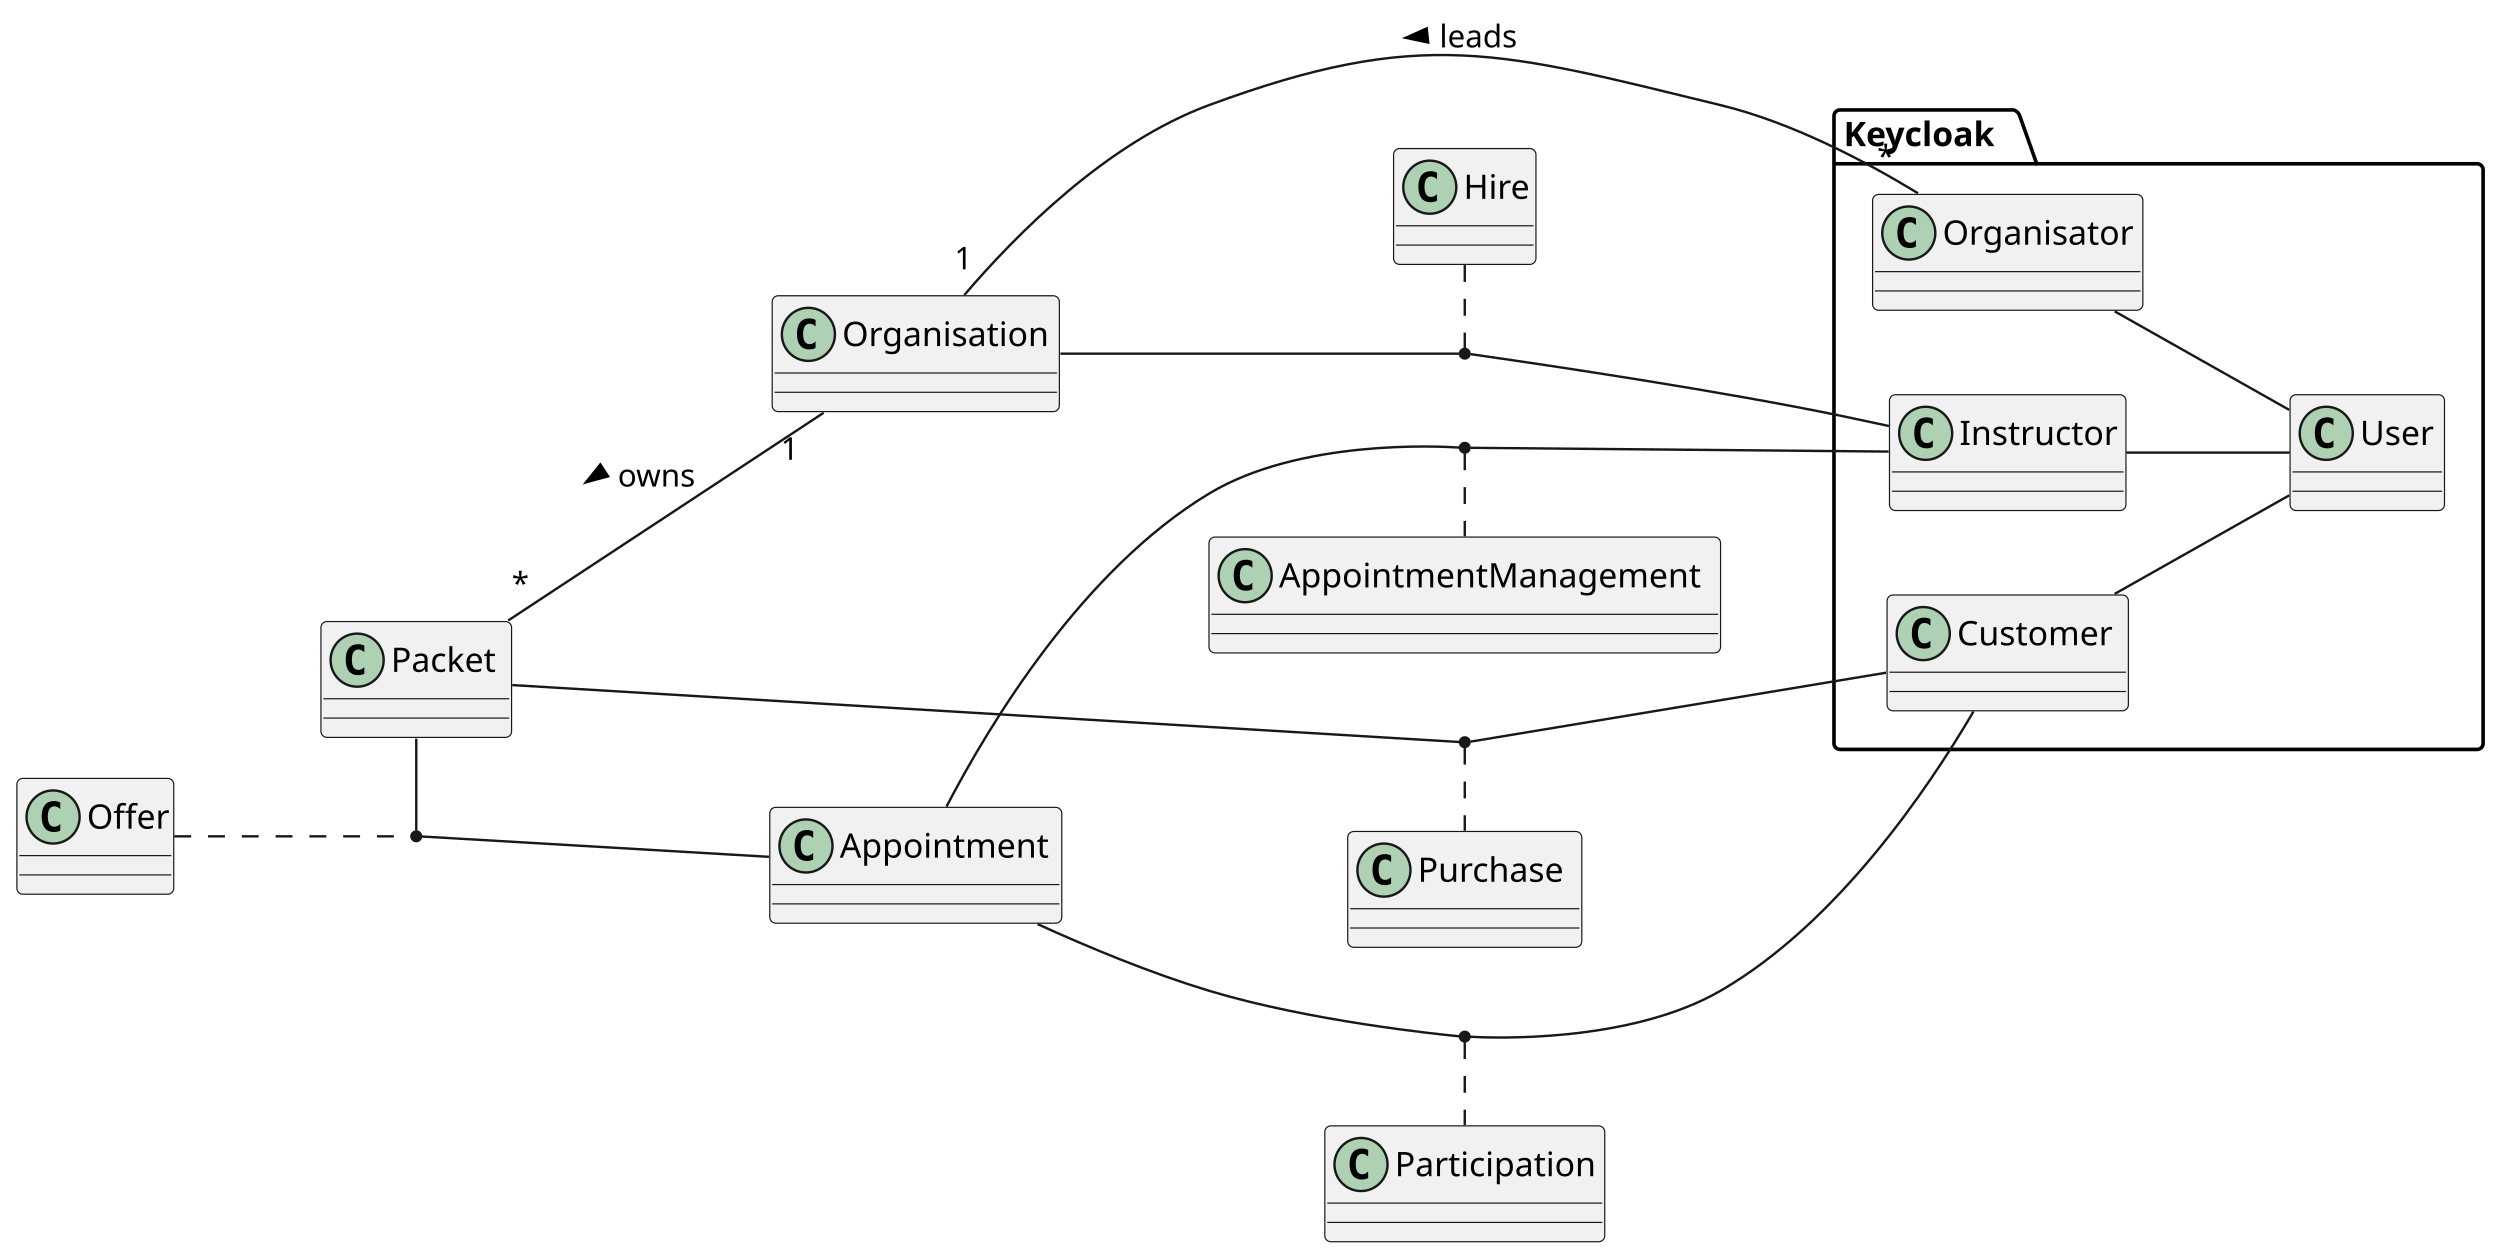
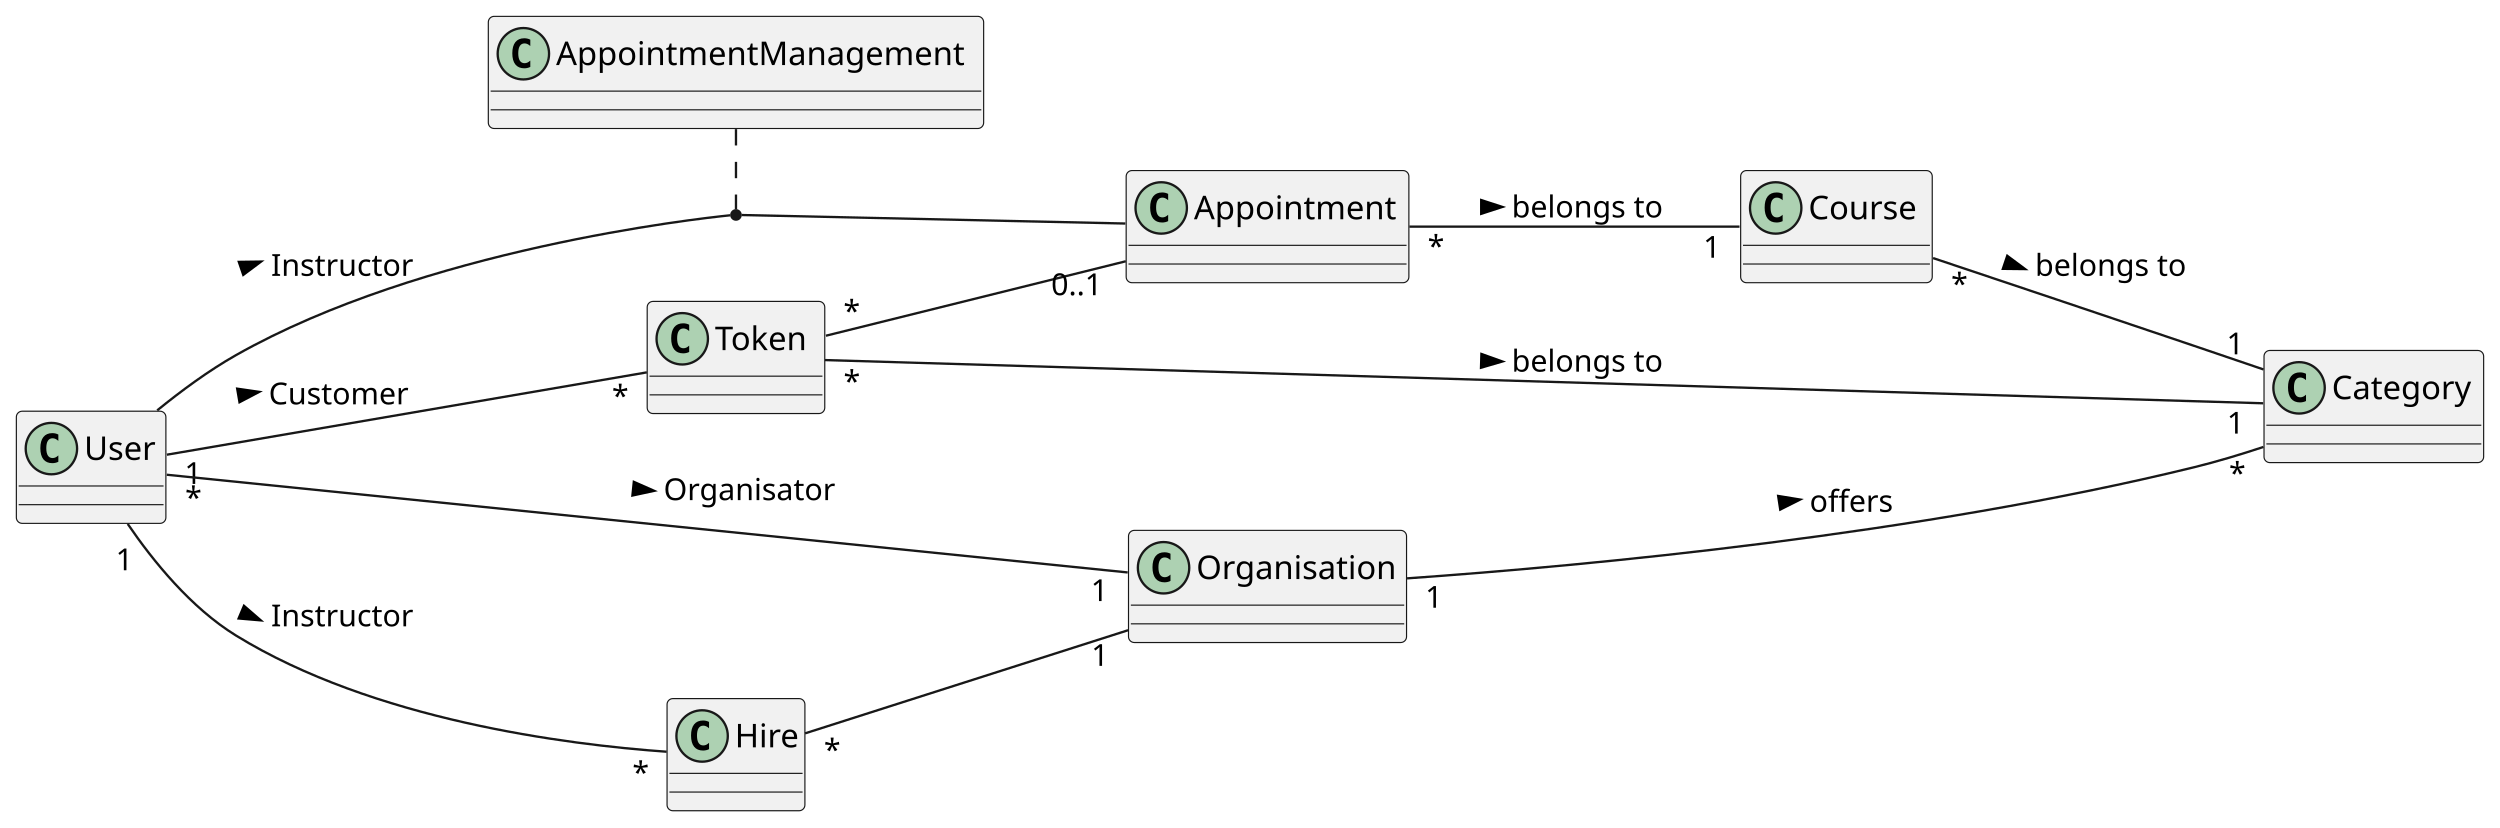
- <svg xmlns="http://www.w3.org/2000/svg" contentStyleType="text/css" height="521px" preserveAspectRatio="none" style="width:1036px;height:521px;background:#FFFFFF;" version="1.1" viewBox="0 0 1036 521" width="1036px" zoomAndPan="magnify">
+ <svg xmlns="http://www.w3.org/2000/svg" contentStyleType="text/css" height="354px" preserveAspectRatio="none" style="width:1070px;height:354px;background:#FFFFFF;" version="1.1" viewBox="0 0 1070 354" width="1070px" zoomAndPan="magnify">
  <defs />
  <g>
-     <g id="cluster_Keycloak">
-       <path d="M762.5,45.566 L834.5,45.566 A3.75,3.75 0 0 1 837,48.066 L844,67.863 L1026.5,67.863 A2.5,2.5 0 0 1 1029,70.363 L1029,308.066 A2.5,2.5 0 0 1 1026.5,310.566 L762.5,310.566 A2.5,2.5 0 0 1 760,308.066 L760,48.066 A2.5,2.5 0 0 1 762.5,45.566 " fill="none" style="stroke:#000000;stroke-width:1.5;" />
-       <line style="stroke:#000000;stroke-width:1.5;" x1="760" x2="844" y1="67.863" y2="67.863" />
-       <text fill="#000000" font-family="sans-serif" font-size="14" font-weight="bold" lengthAdjust="spacing" textLength="71" x="764" y="60.561">Keycloak</text>
+     <g id="elem_Category">
+       <rect codeLine="3" fill="#F1F1F1" height="48" id="Category" rx="2.5" ry="2.5" style="stroke:#181818;stroke-width:0.5;" width="94" x="969" y="150" />
+       <ellipse cx="984" cy="166" fill="#ADD1B2" rx="11" ry="11" style="stroke:#181818;stroke-width:1.0;" />
+       <path d="M986.969,171.641 Q986.391,171.938 985.75,172.078 Q985.109,172.234 984.406,172.234 Q981.906,172.234 980.578,170.594 Q979.266,168.938 979.266,165.812 Q979.266,162.688 980.578,161.031 Q981.906,159.375 984.406,159.375 Q985.109,159.375 985.75,159.531 Q986.406,159.688 986.969,159.984 L986.969,162.703 Q986.344,162.125 985.75,161.859 Q985.156,161.578 984.531,161.578 Q983.188,161.578 982.5,162.656 Q981.812,163.719 981.812,165.812 Q981.812,167.906 982.5,168.984 Q983.188,170.047 984.531,170.047 Q985.156,170.047 985.75,169.781 Q986.344,169.5 986.969,168.922 L986.969,171.641 Z " fill="#000000" />
+       <text fill="#000000" font-family="sans-serif" font-size="14" lengthAdjust="spacing" textLength="62" x="998" y="170.847">Category</text>
+       <line style="stroke:#181818;stroke-width:0.5;" x1="970" x2="1062" y1="182" y2="182" />
+       <line style="stroke:#181818;stroke-width:0.5;" x1="970" x2="1062" y1="190" y2="190" />
+     </g>
+     <g id="elem_Token">
+       <rect codeLine="6" fill="#F1F1F1" height="48" id="Token" rx="2.5" ry="2.5" style="stroke:#181818;stroke-width:0.5;" width="76" x="277" y="129" />
+       <ellipse cx="292" cy="145" fill="#ADD1B2" rx="11" ry="11" style="stroke:#181818;stroke-width:1.0;" />
+       <path d="M294.969,150.641 Q294.391,150.938 293.75,151.078 Q293.109,151.234 292.406,151.234 Q289.906,151.234 288.578,149.594 Q287.266,147.938 287.266,144.812 Q287.266,141.688 288.578,140.031 Q289.906,138.375 292.406,138.375 Q293.109,138.375 293.75,138.531 Q294.406,138.688 294.969,138.984 L294.969,141.703 Q294.344,141.125 293.75,140.859 Q293.156,140.578 292.531,140.578 Q291.188,140.578 290.5,141.656 Q289.812,142.719 289.812,144.812 Q289.812,146.906 290.5,147.984 Q291.188,149.047 292.531,149.047 Q293.156,149.047 293.75,148.781 Q294.344,148.5 294.969,147.922 L294.969,150.641 Z " fill="#000000" />
+       <text fill="#000000" font-family="sans-serif" font-size="14" lengthAdjust="spacing" textLength="44" x="306" y="149.847">Token</text>
+       <line style="stroke:#181818;stroke-width:0.5;" x1="278" x2="352" y1="161" y2="161" />
+       <line style="stroke:#181818;stroke-width:0.5;" x1="278" x2="352" y1="169" y2="169" />
+     </g>
+     <g id="elem_Course">
+       <rect codeLine="9" fill="#F1F1F1" height="48" id="Course" rx="2.5" ry="2.5" style="stroke:#181818;stroke-width:0.5;" width="82" x="745" y="73" />
+       <ellipse cx="760" cy="89" fill="#ADD1B2" rx="11" ry="11" style="stroke:#181818;stroke-width:1.0;" />
+       <path d="M762.969,94.641 Q762.391,94.938 761.75,95.078 Q761.109,95.234 760.406,95.234 Q757.906,95.234 756.578,93.594 Q755.266,91.938 755.266,88.812 Q755.266,85.688 756.578,84.031 Q757.906,82.375 760.406,82.375 Q761.109,82.375 761.75,82.531 Q762.406,82.688 762.969,82.984 L762.969,85.703 Q762.344,85.125 761.75,84.859 Q761.156,84.578 760.531,84.578 Q759.188,84.578 758.5,85.656 Q757.812,86.719 757.812,88.812 Q757.812,90.906 758.5,91.984 Q759.188,93.047 760.531,93.047 Q761.156,93.047 761.75,92.781 Q762.344,92.5 762.969,91.922 L762.969,94.641 Z " fill="#000000" />
+       <text fill="#000000" font-family="sans-serif" font-size="14" lengthAdjust="spacing" textLength="50" x="774" y="93.847">Course</text>
+       <line style="stroke:#181818;stroke-width:0.5;" x1="746" x2="826" y1="105" y2="105" />
+       <line style="stroke:#181818;stroke-width:0.5;" x1="746" x2="826" y1="113" y2="113" />
+     </g>
+     <g id="elem_Appointment">
+       <rect codeLine="12" fill="#F1F1F1" height="48" id="Appointment" rx="2.5" ry="2.5" style="stroke:#181818;stroke-width:0.5;" width="121" x="482" y="73" />
+       <ellipse cx="497" cy="89" fill="#ADD1B2" rx="11" ry="11" style="stroke:#181818;stroke-width:1.0;" />
+       <path d="M499.969,94.641 Q499.391,94.938 498.75,95.078 Q498.109,95.234 497.406,95.234 Q494.906,95.234 493.578,93.594 Q492.266,91.938 492.266,88.812 Q492.266,85.688 493.578,84.031 Q494.906,82.375 497.406,82.375 Q498.109,82.375 498.75,82.531 Q499.406,82.688 499.969,82.984 L499.969,85.703 Q499.344,85.125 498.75,84.859 Q498.156,84.578 497.531,84.578 Q496.188,84.578 495.5,85.656 Q494.812,86.719 494.812,88.812 Q494.812,90.906 495.5,91.984 Q496.188,93.047 497.531,93.047 Q498.156,93.047 498.75,92.781 Q499.344,92.5 499.969,91.922 L499.969,94.641 Z " fill="#000000" />
+       <text fill="#000000" font-family="sans-serif" font-size="14" lengthAdjust="spacing" textLength="89" x="511" y="93.847">Appointment</text>
+       <line style="stroke:#181818;stroke-width:0.5;" x1="483" x2="602" y1="105" y2="105" />
+       <line style="stroke:#181818;stroke-width:0.5;" x1="483" x2="602" y1="113" y2="113" />
    </g>
    <g id="elem_User">
-       <rect codeLine="4" fill="#F1F1F1" height="48" id="User" rx="2.5" ry="2.5" style="stroke:#181818;stroke-width:0.5;" width="64" x="949" y="163.566" />
-       <ellipse cx="964" cy="179.566" fill="#ADD1B2" rx="11" ry="11" style="stroke:#181818;stroke-width:1.0;" />
-       <path d="M966.969,185.207 Q966.391,185.503 965.75,185.644 Q965.109,185.8 964.406,185.8 Q961.906,185.8 960.578,184.16 Q959.266,182.503 959.266,179.378 Q959.266,176.253 960.578,174.597 Q961.906,172.941 964.406,172.941 Q965.109,172.941 965.75,173.097 Q966.406,173.253 966.969,173.55 L966.969,176.269 Q966.344,175.691 965.75,175.425 Q965.156,175.144 964.531,175.144 Q963.188,175.144 962.5,176.222 Q961.812,177.285 961.812,179.378 Q961.812,181.472 962.5,182.55 Q963.188,183.613 964.531,183.613 Q965.156,183.613 965.75,183.347 Q966.344,183.066 966.969,182.488 L966.969,185.207 Z " fill="#000000" />
-       <text fill="#000000" font-family="sans-serif" font-size="14" lengthAdjust="spacing" textLength="32" x="978" y="184.413">User</text>
-       <line style="stroke:#181818;stroke-width:0.5;" x1="950" x2="1012" y1="195.566" y2="195.566" />
-       <line style="stroke:#181818;stroke-width:0.5;" x1="950" x2="1012" y1="203.566" y2="203.566" />
-     </g>
-     <g id="elem_Customer">
-       <rect codeLine="7" fill="#F1F1F1" height="48" id="Customer" rx="2.5" ry="2.5" style="stroke:#181818;stroke-width:0.5;" width="100" x="782" y="246.566" />
-       <ellipse cx="797" cy="262.566" fill="#ADD1B2" rx="11" ry="11" style="stroke:#181818;stroke-width:1.0;" />
-       <path d="M799.969,268.207 Q799.391,268.503 798.75,268.644 Q798.109,268.8 797.406,268.8 Q794.906,268.8 793.578,267.16 Q792.266,265.503 792.266,262.378 Q792.266,259.253 793.578,257.597 Q794.906,255.941 797.406,255.941 Q798.109,255.941 798.75,256.097 Q799.406,256.253 799.969,256.55 L799.969,259.269 Q799.344,258.691 798.75,258.425 Q798.156,258.144 797.531,258.144 Q796.188,258.144 795.5,259.222 Q794.812,260.285 794.812,262.378 Q794.812,264.472 795.5,265.55 Q796.188,266.613 797.531,266.613 Q798.156,266.613 798.75,266.347 Q799.344,266.066 799.969,265.488 L799.969,268.207 Z " fill="#000000" />
-       <text fill="#000000" font-family="sans-serif" font-size="14" lengthAdjust="spacing" textLength="68" x="811" y="267.413">Customer</text>
-       <line style="stroke:#181818;stroke-width:0.5;" x1="783" x2="881" y1="278.566" y2="278.566" />
-       <line style="stroke:#181818;stroke-width:0.5;" x1="783" x2="881" y1="286.566" y2="286.566" />
-     </g>
-     <g id="elem_Organisator">
-       <rect codeLine="10" fill="#F1F1F1" height="48" id="Organisator" rx="2.5" ry="2.5" style="stroke:#181818;stroke-width:0.5;" width="112" x="776" y="80.566" />
-       <ellipse cx="791" cy="96.566" fill="#ADD1B2" rx="11" ry="11" style="stroke:#181818;stroke-width:1.0;" />
-       <path d="M793.969,102.207 Q793.391,102.503 792.75,102.644 Q792.109,102.8 791.406,102.8 Q788.906,102.8 787.578,101.16 Q786.266,99.503 786.266,96.378 Q786.266,93.253 787.578,91.597 Q788.906,89.941 791.406,89.941 Q792.109,89.941 792.75,90.097 Q793.406,90.253 793.969,90.55 L793.969,93.269 Q793.344,92.691 792.75,92.425 Q792.156,92.144 791.531,92.144 Q790.188,92.144 789.5,93.222 Q788.812,94.285 788.812,96.378 Q788.812,98.472 789.5,99.55 Q790.188,100.613 791.531,100.613 Q792.156,100.613 792.75,100.347 Q793.344,100.066 793.969,99.488 L793.969,102.207 Z " fill="#000000" />
-       <text fill="#000000" font-family="sans-serif" font-size="14" lengthAdjust="spacing" textLength="80" x="805" y="101.413">Organisator</text>
-       <line style="stroke:#181818;stroke-width:0.5;" x1="777" x2="887" y1="112.566" y2="112.566" />
-       <line style="stroke:#181818;stroke-width:0.5;" x1="777" x2="887" y1="120.566" y2="120.566" />
-     </g>
-     <g id="elem_Instructor">
-       <rect codeLine="13" fill="#F1F1F1" height="48" id="Instructor" rx="2.5" ry="2.5" style="stroke:#181818;stroke-width:0.5;" width="98" x="783" y="163.566" />
-       <ellipse cx="798" cy="179.566" fill="#ADD1B2" rx="11" ry="11" style="stroke:#181818;stroke-width:1.0;" />
-       <path d="M800.969,185.207 Q800.391,185.503 799.75,185.644 Q799.109,185.8 798.406,185.8 Q795.906,185.8 794.578,184.16 Q793.266,182.503 793.266,179.378 Q793.266,176.253 794.578,174.597 Q795.906,172.941 798.406,172.941 Q799.109,172.941 799.75,173.097 Q800.406,173.253 800.969,173.55 L800.969,176.269 Q800.344,175.691 799.75,175.425 Q799.156,175.144 798.531,175.144 Q797.188,175.144 796.5,176.222 Q795.812,177.285 795.812,179.378 Q795.812,181.472 796.5,182.55 Q797.188,183.613 798.531,183.613 Q799.156,183.613 799.75,183.347 Q800.344,183.066 800.969,182.488 L800.969,185.207 Z " fill="#000000" />
-       <text fill="#000000" font-family="sans-serif" font-size="14" lengthAdjust="spacing" textLength="66" x="812" y="184.413">Instructor</text>
-       <line style="stroke:#181818;stroke-width:0.5;" x1="784" x2="880" y1="195.566" y2="195.566" />
-       <line style="stroke:#181818;stroke-width:0.5;" x1="784" x2="880" y1="203.566" y2="203.566" />
-     </g>
-     <g id="elem_Packet">
-       <rect fill="#F1F1F1" height="48" id="Packet" rx="2.5" ry="2.5" style="stroke:#181818;stroke-width:0.5;" width="79" x="133" y="257.566" />
-       <ellipse cx="148" cy="273.566" fill="#ADD1B2" rx="11" ry="11" style="stroke:#181818;stroke-width:1.0;" />
-       <path d="M150.969,279.207 Q150.391,279.503 149.75,279.644 Q149.109,279.8 148.406,279.8 Q145.906,279.8 144.578,278.16 Q143.266,276.503 143.266,273.378 Q143.266,270.253 144.578,268.597 Q145.906,266.941 148.406,266.941 Q149.109,266.941 149.75,267.097 Q150.406,267.253 150.969,267.55 L150.969,270.269 Q150.344,269.691 149.75,269.425 Q149.156,269.144 148.531,269.144 Q147.188,269.144 146.5,270.222 Q145.812,271.285 145.812,273.378 Q145.812,275.472 146.5,276.55 Q147.188,277.613 148.531,277.613 Q149.156,277.613 149.75,277.347 Q150.344,277.066 150.969,276.488 L150.969,279.207 Z " fill="#000000" />
-       <text fill="#000000" font-family="sans-serif" font-size="14" lengthAdjust="spacing" textLength="47" x="162" y="278.413">Packet</text>
-       <line style="stroke:#181818;stroke-width:0.5;" x1="134" x2="211" y1="289.566" y2="289.566" />
-       <line style="stroke:#181818;stroke-width:0.5;" x1="134" x2="211" y1="297.566" y2="297.566" />
-     </g>
-     <g id="elem_Appointment">
-       <rect fill="#F1F1F1" height="48" id="Appointment" rx="2.5" ry="2.5" style="stroke:#181818;stroke-width:0.5;" width="121" x="319" y="334.566" />
-       <ellipse cx="334" cy="350.566" fill="#ADD1B2" rx="11" ry="11" style="stroke:#181818;stroke-width:1.0;" />
-       <path d="M336.969,356.207 Q336.391,356.503 335.75,356.644 Q335.109,356.8 334.406,356.8 Q331.906,356.8 330.578,355.16 Q329.266,353.503 329.266,350.378 Q329.266,347.253 330.578,345.597 Q331.906,343.941 334.406,343.941 Q335.109,343.941 335.75,344.097 Q336.406,344.253 336.969,344.55 L336.969,347.269 Q336.344,346.691 335.75,346.425 Q335.156,346.144 334.531,346.144 Q333.188,346.144 332.5,347.222 Q331.812,348.285 331.812,350.378 Q331.812,352.472 332.5,353.55 Q333.188,354.613 334.531,354.613 Q335.156,354.613 335.75,354.347 Q336.344,354.066 336.969,353.488 L336.969,356.207 Z " fill="#000000" />
-       <text fill="#000000" font-family="sans-serif" font-size="14" lengthAdjust="spacing" textLength="89" x="348" y="355.413">Appointment</text>
-       <line style="stroke:#181818;stroke-width:0.5;" x1="320" x2="439" y1="366.566" y2="366.566" />
-       <line style="stroke:#181818;stroke-width:0.5;" x1="320" x2="439" y1="374.566" y2="374.566" />
+       <rect codeLine="15" fill="#F1F1F1" height="48" id="User" rx="2.5" ry="2.5" style="stroke:#181818;stroke-width:0.5;" width="64" x="7" y="176" />
+       <ellipse cx="22" cy="192" fill="#ADD1B2" rx="11" ry="11" style="stroke:#181818;stroke-width:1.0;" />
+       <path d="M24.969,197.641 Q24.391,197.938 23.75,198.078 Q23.109,198.234 22.406,198.234 Q19.906,198.234 18.578,196.594 Q17.266,194.938 17.266,191.812 Q17.266,188.688 18.578,187.031 Q19.906,185.375 22.406,185.375 Q23.109,185.375 23.75,185.531 Q24.406,185.688 24.969,185.984 L24.969,188.703 Q24.344,188.125 23.75,187.859 Q23.156,187.578 22.531,187.578 Q21.188,187.578 20.5,188.656 Q19.812,189.719 19.812,191.812 Q19.812,193.906 20.5,194.984 Q21.188,196.047 22.531,196.047 Q23.156,196.047 23.75,195.781 Q24.344,195.5 24.969,194.922 L24.969,197.641 Z " fill="#000000" />
+       <text fill="#000000" font-family="sans-serif" font-size="14" lengthAdjust="spacing" textLength="32" x="36" y="196.847">User</text>
+       <line style="stroke:#181818;stroke-width:0.5;" x1="8" x2="70" y1="208" y2="208" />
+       <line style="stroke:#181818;stroke-width:0.5;" x1="8" x2="70" y1="216" y2="216" />
    </g>
    <g id="elem_Organisation">
-       <rect fill="#F1F1F1" height="48" id="Organisation" rx="2.5" ry="2.5" style="stroke:#181818;stroke-width:0.5;" width="119" x="320" y="122.566" />
-       <ellipse cx="335" cy="138.566" fill="#ADD1B2" rx="11" ry="11" style="stroke:#181818;stroke-width:1.0;" />
-       <path d="M337.969,144.207 Q337.391,144.503 336.75,144.644 Q336.109,144.8 335.406,144.8 Q332.906,144.8 331.578,143.16 Q330.266,141.503 330.266,138.378 Q330.266,135.253 331.578,133.597 Q332.906,131.941 335.406,131.941 Q336.109,131.941 336.75,132.097 Q337.406,132.253 337.969,132.55 L337.969,135.269 Q337.344,134.691 336.75,134.425 Q336.156,134.144 335.531,134.144 Q334.188,134.144 333.5,135.222 Q332.812,136.285 332.812,138.378 Q332.812,140.472 333.5,141.55 Q334.188,142.613 335.531,142.613 Q336.156,142.613 336.75,142.347 Q337.344,142.066 337.969,141.488 L337.969,144.207 Z " fill="#000000" />
-       <text fill="#000000" font-family="sans-serif" font-size="14" lengthAdjust="spacing" textLength="87" x="349" y="143.413">Organisation</text>
-       <line style="stroke:#181818;stroke-width:0.5;" x1="321" x2="438" y1="154.566" y2="154.566" />
-       <line style="stroke:#181818;stroke-width:0.5;" x1="321" x2="438" y1="162.566" y2="162.566" />
+       <rect fill="#F1F1F1" height="48" id="Organisation" rx="2.5" ry="2.5" style="stroke:#181818;stroke-width:0.5;" width="119" x="483" y="227" />
+       <ellipse cx="498" cy="243" fill="#ADD1B2" rx="11" ry="11" style="stroke:#181818;stroke-width:1.0;" />
+       <path d="M500.969,248.641 Q500.391,248.938 499.75,249.078 Q499.109,249.234 498.406,249.234 Q495.906,249.234 494.578,247.594 Q493.266,245.938 493.266,242.812 Q493.266,239.688 494.578,238.031 Q495.906,236.375 498.406,236.375 Q499.109,236.375 499.75,236.531 Q500.406,236.688 500.969,236.984 L500.969,239.703 Q500.344,239.125 499.75,238.859 Q499.156,238.578 498.531,238.578 Q497.188,238.578 496.5,239.656 Q495.812,240.719 495.812,242.812 Q495.812,244.906 496.5,245.984 Q497.188,247.047 498.531,247.047 Q499.156,247.047 499.75,246.781 Q500.344,246.5 500.969,245.922 L500.969,248.641 Z " fill="#000000" />
+       <text fill="#000000" font-family="sans-serif" font-size="14" lengthAdjust="spacing" textLength="87" x="512" y="247.847">Organisation</text>
+       <line style="stroke:#181818;stroke-width:0.5;" x1="484" x2="601" y1="259" y2="259" />
+       <line style="stroke:#181818;stroke-width:0.5;" x1="484" x2="601" y1="267" y2="267" />
    </g>
    <g id="elem_Hire">
-       <rect fill="#F1F1F1" height="48" id="Hire" rx="2.5" ry="2.5" style="stroke:#181818;stroke-width:0.5;" width="59" x="577.5" y="61.566" />
-       <ellipse cx="592.5" cy="77.566" fill="#ADD1B2" rx="11" ry="11" style="stroke:#181818;stroke-width:1.0;" />
-       <path d="M595.469,83.207 Q594.891,83.503 594.25,83.644 Q593.609,83.8 592.906,83.8 Q590.406,83.8 589.078,82.16 Q587.766,80.503 587.766,77.378 Q587.766,74.253 589.078,72.597 Q590.406,70.941 592.906,70.941 Q593.609,70.941 594.25,71.097 Q594.906,71.253 595.469,71.55 L595.469,74.269 Q594.844,73.691 594.25,73.425 Q593.656,73.144 593.031,73.144 Q591.688,73.144 591,74.222 Q590.312,75.285 590.312,77.378 Q590.312,79.472 591,80.55 Q591.688,81.613 593.031,81.613 Q593.656,81.613 594.25,81.347 Q594.844,81.066 595.469,80.488 L595.469,83.207 Z " fill="#000000" />
-       <text fill="#000000" font-family="sans-serif" font-size="14" lengthAdjust="spacing" textLength="27" x="606.5" y="82.413">Hire</text>
-       <line style="stroke:#181818;stroke-width:0.5;" x1="578.5" x2="635.5" y1="93.566" y2="93.566" />
-       <line style="stroke:#181818;stroke-width:0.5;" x1="578.5" x2="635.5" y1="101.566" y2="101.566" />
+       <rect fill="#F1F1F1" height="48" id="Hire" rx="2.5" ry="2.5" style="stroke:#181818;stroke-width:0.5;" width="59" x="285.5" y="299" />
+       <ellipse cx="300.5" cy="315" fill="#ADD1B2" rx="11" ry="11" style="stroke:#181818;stroke-width:1.0;" />
+       <path d="M303.469,320.641 Q302.891,320.938 302.25,321.078 Q301.609,321.234 300.906,321.234 Q298.406,321.234 297.078,319.594 Q295.766,317.938 295.766,314.812 Q295.766,311.688 297.078,310.031 Q298.406,308.375 300.906,308.375 Q301.609,308.375 302.25,308.531 Q302.906,308.688 303.469,308.984 L303.469,311.703 Q302.844,311.125 302.25,310.859 Q301.656,310.578 301.031,310.578 Q299.688,310.578 299,311.656 Q298.312,312.719 298.312,314.812 Q298.312,316.906 299,317.984 Q299.688,319.047 301.031,319.047 Q301.656,319.047 302.25,318.781 Q302.844,318.5 303.469,317.922 L303.469,320.641 Z " fill="#000000" />
+       <text fill="#000000" font-family="sans-serif" font-size="14" lengthAdjust="spacing" textLength="27" x="314.5" y="319.847">Hire</text>
+       <line style="stroke:#181818;stroke-width:0.5;" x1="286.5" x2="343.5" y1="331" y2="331" />
+       <line style="stroke:#181818;stroke-width:0.5;" x1="286.5" x2="343.5" y1="339" y2="339" />
    </g>
-     <ellipse cx="607" cy="146.566" fill="#181818" rx="2" ry="2" style="stroke:#181818;stroke-width:1.0;" />
-     <g id="elem_Offer">
-       <rect fill="#F1F1F1" height="48" id="Offer" rx="2.5" ry="2.5" style="stroke:#181818;stroke-width:0.5;" width="65" x="7" y="322.566" />
-       <ellipse cx="22" cy="338.566" fill="#ADD1B2" rx="11" ry="11" style="stroke:#181818;stroke-width:1.0;" />
-       <path d="M24.969,344.207 Q24.391,344.503 23.75,344.644 Q23.109,344.8 22.406,344.8 Q19.906,344.8 18.578,343.16 Q17.266,341.503 17.266,338.378 Q17.266,335.253 18.578,333.597 Q19.906,331.941 22.406,331.941 Q23.109,331.941 23.75,332.097 Q24.406,332.253 24.969,332.55 L24.969,335.269 Q24.344,334.691 23.75,334.425 Q23.156,334.144 22.531,334.144 Q21.188,334.144 20.5,335.222 Q19.812,336.285 19.812,338.378 Q19.812,340.472 20.5,341.55 Q21.188,342.613 22.531,342.613 Q23.156,342.613 23.75,342.347 Q24.344,342.066 24.969,341.488 L24.969,344.207 Z " fill="#000000" />
-       <text fill="#000000" font-family="sans-serif" font-size="14" lengthAdjust="spacing" textLength="33" x="36" y="343.413">Offer</text>
-       <line style="stroke:#181818;stroke-width:0.5;" x1="8" x2="71" y1="354.566" y2="354.566" />
-       <line style="stroke:#181818;stroke-width:0.5;" x1="8" x2="71" y1="362.566" y2="362.566" />
+     <g id="elem_AppointmentManagement">
+       <rect fill="#F1F1F1" height="48" id="AppointmentManagement" rx="2.5" ry="2.5" style="stroke:#181818;stroke-width:0.5;" width="212" x="209" y="7" />
+       <ellipse cx="224" cy="23" fill="#ADD1B2" rx="11" ry="11" style="stroke:#181818;stroke-width:1.0;" />
+       <path d="M226.969,28.641 Q226.391,28.938 225.75,29.078 Q225.109,29.234 224.406,29.234 Q221.906,29.234 220.578,27.594 Q219.266,25.938 219.266,22.812 Q219.266,19.688 220.578,18.031 Q221.906,16.375 224.406,16.375 Q225.109,16.375 225.75,16.531 Q226.406,16.688 226.969,16.984 L226.969,19.703 Q226.344,19.125 225.75,18.859 Q225.156,18.578 224.531,18.578 Q223.188,18.578 222.5,19.656 Q221.812,20.719 221.812,22.812 Q221.812,24.906 222.5,25.984 Q223.188,27.047 224.531,27.047 Q225.156,27.047 225.75,26.781 Q226.344,26.5 226.969,25.922 L226.969,28.641 Z " fill="#000000" />
+       <text fill="#000000" font-family="sans-serif" font-size="14" lengthAdjust="spacing" textLength="180" x="238" y="27.847">AppointmentManagement</text>
+       <line style="stroke:#181818;stroke-width:0.5;" x1="210" x2="420" y1="39" y2="39" />
+       <line style="stroke:#181818;stroke-width:0.5;" x1="210" x2="420" y1="47" y2="47" />
    </g>
-     <ellipse cx="172.5" cy="346.566" fill="#181818" rx="2" ry="2" style="stroke:#181818;stroke-width:1.0;" />
-     <g id="elem_AppointmentManagement">
-       <rect fill="#F1F1F1" height="48" id="AppointmentManagement" rx="2.5" ry="2.5" style="stroke:#181818;stroke-width:0.5;" width="212" x="501" y="222.566" />
-       <ellipse cx="516" cy="238.566" fill="#ADD1B2" rx="11" ry="11" style="stroke:#181818;stroke-width:1.0;" />
-       <path d="M518.969,244.207 Q518.391,244.503 517.75,244.644 Q517.109,244.8 516.406,244.8 Q513.906,244.8 512.578,243.16 Q511.266,241.503 511.266,238.378 Q511.266,235.253 512.578,233.597 Q513.906,231.941 516.406,231.941 Q517.109,231.941 517.75,232.097 Q518.406,232.253 518.969,232.55 L518.969,235.269 Q518.344,234.691 517.75,234.425 Q517.156,234.144 516.531,234.144 Q515.188,234.144 514.5,235.222 Q513.812,236.285 513.812,238.378 Q513.812,240.472 514.5,241.55 Q515.188,242.613 516.531,242.613 Q517.156,242.613 517.75,242.347 Q518.344,242.066 518.969,241.488 L518.969,244.207 Z " fill="#000000" />
-       <text fill="#000000" font-family="sans-serif" font-size="14" lengthAdjust="spacing" textLength="180" x="530" y="243.413">AppointmentManagement</text>
-       <line style="stroke:#181818;stroke-width:0.5;" x1="502" x2="712" y1="254.566" y2="254.566" />
-       <line style="stroke:#181818;stroke-width:0.5;" x1="502" x2="712" y1="262.566" y2="262.566" />
+     <ellipse cx="315" cy="92" fill="#181818" rx="2" ry="2" style="stroke:#181818;stroke-width:1.0;" />
+     <g id="link_Appointment_Course">
+       <path codeLine="18" d="M603.2,97 C647.2,97 705.87,97 744.51,97 " fill="none" id="Appointment-Course" style="stroke:#181818;stroke-width:1.0;" />
+       <polygon fill="#000000" points="643,88.566,633.955,85.627,633.955,91.505,643,88.566" style="stroke:#000000;stroke-width:1.0;" />
+       <text fill="#000000" font-family="sans-serif" font-size="13" lengthAdjust="spacing" textLength="67" x="647" y="93.067">belongs to</text>
+       <text fill="#000000" font-family="sans-serif" font-size="13" lengthAdjust="spacing" textLength="7" x="611.024" y="109.989">*</text>
+       <text fill="#000000" font-family="sans-serif" font-size="13" lengthAdjust="spacing" textLength="8" x="728.976" y="110.32">1</text>
    </g>
-     <ellipse cx="607" cy="185.566" fill="#181818" rx="2" ry="2" style="stroke:#181818;stroke-width:1.0;" />
-     <g id="elem_Participation">
-       <rect fill="#F1F1F1" height="48" id="Participation" rx="2.5" ry="2.5" style="stroke:#181818;stroke-width:0.5;" width="116" x="549" y="466.566" />
-       <ellipse cx="564" cy="482.566" fill="#ADD1B2" rx="11" ry="11" style="stroke:#181818;stroke-width:1.0;" />
-       <path d="M566.969,488.207 Q566.391,488.503 565.75,488.644 Q565.109,488.8 564.406,488.8 Q561.906,488.8 560.578,487.16 Q559.266,485.503 559.266,482.378 Q559.266,479.253 560.578,477.597 Q561.906,475.941 564.406,475.941 Q565.109,475.941 565.75,476.097 Q566.406,476.253 566.969,476.55 L566.969,479.269 Q566.344,478.691 565.75,478.425 Q565.156,478.144 564.531,478.144 Q563.188,478.144 562.5,479.222 Q561.812,480.285 561.812,482.378 Q561.812,484.472 562.5,485.55 Q563.188,486.613 564.531,486.613 Q565.156,486.613 565.75,486.347 Q566.344,486.066 566.969,485.488 L566.969,488.207 Z " fill="#000000" />
-       <text fill="#000000" font-family="sans-serif" font-size="14" lengthAdjust="spacing" textLength="84" x="578" y="487.413">Participation</text>
-       <line style="stroke:#181818;stroke-width:0.5;" x1="550" x2="664" y1="498.566" y2="498.566" />
-       <line style="stroke:#181818;stroke-width:0.5;" x1="550" x2="664" y1="506.566" y2="506.566" />
+     <g id="link_Course_Category">
+       <path codeLine="19" d="M827.35,110.46 C857.99,120.71 901.17,135.18 939,148 C948.64,151.27 958.96,154.78 968.8,158.14 " fill="none" id="Course-Category" style="stroke:#181818;stroke-width:1.0;" />
+       <polygon fill="#000000" points="866.738,115.163,859.106,109.489,857.228,115.059,866.738,115.163" style="stroke:#000000;stroke-width:1.0;" />
+       <text fill="#000000" font-family="sans-serif" font-size="13" lengthAdjust="spacing" textLength="67" x="871" y="118.067">belongs to</text>
+       <text fill="#000000" font-family="sans-serif" font-size="13" lengthAdjust="spacing" textLength="7" x="835.059" y="126.141">*</text>
+       <text fill="#000000" font-family="sans-serif" font-size="13" lengthAdjust="spacing" textLength="8" x="952.96" y="151.64">1</text>
    </g>
-     <ellipse cx="607" cy="429.566" fill="#181818" rx="2" ry="2" style="stroke:#181818;stroke-width:1.0;" />
-     <g id="elem_Purchase">
-       <rect fill="#F1F1F1" height="48" id="Purchase" rx="2.5" ry="2.5" style="stroke:#181818;stroke-width:0.5;" width="97" x="558.5" y="344.566" />
-       <ellipse cx="573.5" cy="360.566" fill="#ADD1B2" rx="11" ry="11" style="stroke:#181818;stroke-width:1.0;" />
-       <path d="M576.469,366.207 Q575.891,366.503 575.25,366.644 Q574.609,366.8 573.906,366.8 Q571.406,366.8 570.078,365.16 Q568.766,363.503 568.766,360.378 Q568.766,357.253 570.078,355.597 Q571.406,353.941 573.906,353.941 Q574.609,353.941 575.25,354.097 Q575.906,354.253 576.469,354.55 L576.469,357.269 Q575.844,356.691 575.25,356.425 Q574.656,356.144 574.031,356.144 Q572.688,356.144 572,357.222 Q571.312,358.285 571.312,360.378 Q571.312,362.472 572,363.55 Q572.688,364.613 574.031,364.613 Q574.656,364.613 575.25,364.347 Q575.844,364.066 576.469,363.488 L576.469,366.207 Z " fill="#000000" />
-       <text fill="#000000" font-family="sans-serif" font-size="14" lengthAdjust="spacing" textLength="65" x="587.5" y="365.413">Purchase</text>
-       <line style="stroke:#181818;stroke-width:0.5;" x1="559.5" x2="654.5" y1="376.566" y2="376.566" />
-       <line style="stroke:#181818;stroke-width:0.5;" x1="559.5" x2="654.5" y1="384.566" y2="384.566" />
+     <g id="link_User_Token">
+       <path codeLine="20" d="M71.43,194.61 C122.32,185.88 222.51,168.69 276.84,159.37 " fill="none" id="User-Token" style="stroke:#181818;stroke-width:1.0;" />
+       <polygon fill="#000000" points="110.928,167.721,101.516,166.354,102.51,172.147,110.928,167.721" style="stroke:#000000;stroke-width:1.0;" />
+       <text fill="#000000" font-family="sans-serif" font-size="13" lengthAdjust="spacing" textLength="63" x="115" y="173.067">Customer</text>
+       <text fill="#000000" font-family="sans-serif" font-size="13" lengthAdjust="spacing" textLength="8" x="78.944" y="207.126">1</text>
+       <text fill="#000000" font-family="sans-serif" font-size="13" lengthAdjust="spacing" textLength="7" x="261.899" y="174.094">*</text>
    </g>
-     <ellipse cx="607" cy="307.566" fill="#181818" rx="2" ry="2" style="stroke:#181818;stroke-width:1.0;" />
-     <g id="link_Packet_Organisation">
-       <path codeLine="18" d="M210.62,257.116 C247.66,232.726 304.24,195.466 341.31,171.056 " fill="none" id="Packet-Organisation" style="stroke:#181818;stroke-width:1.0;" />
-       <polygon fill="#000000" points="242.824,199.882,251.995,197.362,248.762,192.453,242.824,199.882" style="stroke:#000000;stroke-width:1.0;" />
-       <text fill="#000000" font-family="sans-serif" font-size="13" lengthAdjust="spacing" textLength="32" x="256" y="201.633">owns</text>
-       <text fill="#000000" font-family="sans-serif" font-size="13" lengthAdjust="spacing" textLength="7" x="212.059" y="246.411">*</text>
-       <text fill="#000000" font-family="sans-serif" font-size="13" lengthAdjust="spacing" textLength="8" x="323.554" y="190.536">1</text>
+     <g id="link_Token_Category">
+       <path codeLine="21" d="M353.09,154.11 C471.21,157.66 838.46,168.7 968.66,172.61 " fill="none" id="Token-Category" style="stroke:#181818;stroke-width:1.0;" />
+       <polygon fill="#000000" points="642.998,154.717,634.045,151.507,633.869,157.382,642.998,154.717" style="stroke:#000000;stroke-width:1.0;" />
+       <text fill="#000000" font-family="sans-serif" font-size="13" lengthAdjust="spacing" textLength="67" x="647" y="159.067">belongs to</text>
+       <text fill="#000000" font-family="sans-serif" font-size="13" lengthAdjust="spacing" textLength="7" x="361.018" y="167.831">*</text>
+       <text fill="#000000" font-family="sans-serif" font-size="13" lengthAdjust="spacing" textLength="8" x="953.119" y="185.584">1</text>
    </g>
-     <g id="link_Organisation_Organisator">
-       <path codeLine="19" d="M399.6,122.276 C421.11,97.076 458.66,59.196 501,43.566 C589.39,10.936 621.45,21.306 713,43.566 C742.24,50.676 772.34,66.386 794.81,80.086 " fill="none" id="Organisation-Organisator" style="stroke:#181818;stroke-width:1.0;" />
-       <polygon fill="#000000" points="582.528,15.663,591.834,17.625,591.21,11.781,582.528,15.663" style="stroke:#000000;stroke-width:1.0;" />
-       <text fill="#000000" font-family="sans-serif" font-size="13" lengthAdjust="spacing" textLength="34" x="596.5" y="19.633">leads</text>
-       <text fill="#000000" font-family="sans-serif" font-size="13" lengthAdjust="spacing" textLength="8" x="395.524" y="111.61">1</text>
-       <text fill="#000000" font-family="sans-serif" font-size="13" lengthAdjust="spacing" textLength="7" x="777.892" y="69.374">*</text>
+     <g id="link_Token_Appointment">
+       <path codeLine="22" d="M353.49,143.69 C388.43,135.01 441.12,121.93 481.84,111.82 " fill="none" id="Token-Appointment" style="stroke:#181818;stroke-width:1.0;" />
+       <text fill="#000000" font-family="sans-serif" font-size="13" lengthAdjust="spacing" textLength="7" x="360.969" y="137.774">*</text>
+       <text fill="#000000" font-family="sans-serif" font-size="13" lengthAdjust="spacing" textLength="24" x="449.893" y="126.335">0..1</text>
    </g>
-     <g id="link_Organisation_apoint15">
-       <path d="M439.45,146.566 C501.57,146.566 592.14,146.566 604.57,146.566 " fill="none" id="Organisation-apoint15" style="stroke:#181818;stroke-width:1.0;" />
+     <g id="link_Organisation_Category">
+       <path codeLine="23" d="M602.22,247.54 C680.12,242.03 821.49,228.77 939,200 C948.75,197.61 959.03,194.51 968.77,191.29 " fill="none" id="Organisation-Category" style="stroke:#181818;stroke-width:1.0;" />
+       <polygon fill="#000000" points="770.442,213.808,761.056,212.275,761.947,218.085,770.442,213.808" style="stroke:#000000;stroke-width:1.0;" />
+       <text fill="#000000" font-family="sans-serif" font-size="13" lengthAdjust="spacing" textLength="36" x="774.5" y="219.067">offers</text>
+       <text fill="#000000" font-family="sans-serif" font-size="13" lengthAdjust="spacing" textLength="8" x="609.986" y="260.107">1</text>
+       <text fill="#000000" font-family="sans-serif" font-size="13" lengthAdjust="spacing" textLength="7" x="954.002" y="207.163">*</text>
    </g>
-     <g id="link_apoint15_Instructor">
-       <path d="M609.35,146.756 C619.76,148.226 688.54,158.036 744,168.566 C756.61,170.956 770.18,173.796 782.78,176.546 " fill="none" id="apoint15-Instructor" style="stroke:#181818;stroke-width:1.0;" />
+     <g id="link_User_Organisation">
+       <path codeLine="24" d="M71.37,203.19 C153.5,211.54 375.83,234.15 482.65,245.01 " fill="none" id="User-Organisation" style="stroke:#181818;stroke-width:1.0;" />
+       <polygon fill="#000000" points="279.974,210.072,271.273,206.233,270.678,212.081,279.974,210.072" style="stroke:#000000;stroke-width:1.0;" />
+       <text fill="#000000" font-family="sans-serif" font-size="13" lengthAdjust="spacing" textLength="75" x="284" y="214.067">Organisator</text>
+       <text fill="#000000" font-family="sans-serif" font-size="13" lengthAdjust="spacing" textLength="7" x="79.217" y="217.61">*</text>
+       <text fill="#000000" font-family="sans-serif" font-size="13" lengthAdjust="spacing" textLength="8" x="466.868" y="257.269">1</text>
    </g>
-     <g id="link_Hire_apoint15">
-       <path d="M607,109.836 C607,121.286 607,132.736 607,144.186 " fill="none" id="Hire-apoint15" style="stroke:#181818;stroke-width:1.0;stroke-dasharray:7.0,7.0;" />
+     <g id="link_User_Hire">
+       <path codeLine="26" d="M54.66,224.24 C65.52,240.16 81.74,260.15 101,272 C159.78,308.16 242.28,318.68 285.32,321.74 " fill="none" id="User-Hire" style="stroke:#181818;stroke-width:1.0;" />
+       <polygon fill="#000000" points="111.606,265.513,104.418,259.284,102.13,264.699,111.606,265.513" style="stroke:#000000;stroke-width:1.0;" />
+       <text fill="#000000" font-family="sans-serif" font-size="13" lengthAdjust="spacing" textLength="61" x="116" y="268.067">Instructor</text>
+       <text fill="#000000" font-family="sans-serif" font-size="13" lengthAdjust="spacing" textLength="8" x="49.502" y="244.06">1</text>
+       <text fill="#000000" font-family="sans-serif" font-size="13" lengthAdjust="spacing" textLength="7" x="270.647" y="335.265">*</text>
    </g>
-     <g id="link_Instructor_User">
-       <path codeLine="21" d="M881.13,187.566 C903.41,187.566 929.22,187.566 948.89,187.566 " fill="none" id="Instructor-User" style="stroke:#181818;stroke-width:1.0;" />
+     <g id="link_Hire_Organisation">
+       <path codeLine="27" d="M344.56,313.88 C379.17,302.83 438.36,283.93 482.83,269.73 " fill="none" id="Hire-Organisation" style="stroke:#181818;stroke-width:1.0;" />
+       <text fill="#000000" font-family="sans-serif" font-size="13" lengthAdjust="spacing" textLength="7" x="352.618" y="325.568">*</text>
+       <text fill="#000000" font-family="sans-serif" font-size="13" lengthAdjust="spacing" textLength="8" x="467.07" y="285.002">1</text>
    </g>
-     <g id="link_Customer_User">
-       <path codeLine="22" d="M876.31,246.116 C899.51,233.006 927.58,217.166 948.66,205.266 " fill="none" id="Customer-User" style="stroke:#181818;stroke-width:1.0;" />
+     <g id="link_User_apoint20">
+       <path d="M67.28,175.64 C77.4,167.41 89.27,158.63 101,152 C181.26,106.61 298.24,93.59 312.55,92.14 " fill="none" id="User-apoint20" style="stroke:#181818;stroke-width:1.0;" />
+       <polygon fill="#000000" points="111.733,111.955,102.224,112.088,104.118,117.652,111.733,111.955" style="stroke:#000000;stroke-width:1.0;" />
+       <text fill="#000000" font-family="sans-serif" font-size="13" lengthAdjust="spacing" textLength="61" x="116" y="118.067">Instructor</text>
    </g>
-     <g id="link_Organisator_User">
-       <path codeLine="23" d="M876.31,129.016 C899.51,142.126 927.58,157.966 948.66,169.866 " fill="none" id="Organisator-User" style="stroke:#181818;stroke-width:1.0;" />
+     <g id="link_apoint20_Appointment">
+       <path d="M317.44,92.03 C329.84,92.31 419.59,94.3 481.67,95.67 " fill="none" id="apoint20-Appointment" style="stroke:#181818;stroke-width:1.0;" />
    </g>
-     <g id="link_Packet_apoint25">
-       <path d="M172.5,306.066 C172.5,318.806 172.5,331.546 172.5,344.276 " fill="none" id="Packet-apoint25" style="stroke:#181818;stroke-width:1.0;" />
-     </g>
-     <g id="link_apoint25_Appointment">
-       <path d="M174.81,346.646 C185.72,347.286 262.56,351.776 318.65,355.066 " fill="none" id="apoint25-Appointment" style="stroke:#181818;stroke-width:1.0;" />
-     </g>
-     <g id="link_Offer_apoint25">
-       <path d="M72.21,346.566 C107.95,346.566 162.18,346.566 170.43,346.566 " fill="none" id="Offer-apoint25" style="stroke:#181818;stroke-width:1.0;stroke-dasharray:7.0,7.0;" />
-     </g>
-     <g id="link_Appointment_apoint31">
-       <path d="M392.22,334.256 C410.36,299.446 448.68,236.136 501,204.566 C538.43,181.976 596.08,184.886 604.86,185.486 " fill="none" id="Appointment-apoint31" style="stroke:#181818;stroke-width:1.0;" />
-     </g>
-     <g id="link_apoint31_Instructor">
-       <path d="M609.42,185.576 C622.43,185.696 721.46,186.586 782.65,187.136 " fill="none" id="apoint31-Instructor" style="stroke:#181818;stroke-width:1.0;" />
-     </g>
-     <g id="link_apoint31_AppointmentManagement">
-       <path d="M607,187.856 C607,199.326 607,210.796 607,222.266 " fill="none" id="apoint31-AppointmentManagement" style="stroke:#181818;stroke-width:1.0;stroke-dasharray:7.0,7.0;" />
-     </g>
-     <g id="link_Appointment_apoint38">
-       <path d="M429.96,382.946 C451.38,392.706 477.01,403.326 501,410.566 C542.85,423.206 596.77,428.686 604.94,429.466 " fill="none" id="Appointment-apoint38" style="stroke:#181818;stroke-width:1.0;" />
-     </g>
-     <g id="link_apoint38_Customer">
-       <path d="M609.13,429.636 C617.85,430.136 675.16,432.466 713,410.566 C761.42,382.536 799.04,326.876 817.82,294.826 " fill="none" id="apoint38-Customer" style="stroke:#181818;stroke-width:1.0;" />
-     </g>
-     <g id="link_apoint38_Participation">
-       <path d="M607,431.856 C607,443.326 607,454.796 607,466.266 " fill="none" id="apoint38-Participation" style="stroke:#181818;stroke-width:1.0;stroke-dasharray:7.0,7.0;" />
-     </g>
-     <g id="link_Packet_apoint45">
-       <path d="M212.26,283.896 C314.27,290.026 583.81,306.236 604.71,307.486 " fill="none" id="Packet-apoint45" style="stroke:#181818;stroke-width:1.0;" />
-     </g>
-     <g id="link_apoint45_Customer">
-       <path d="M609.42,307.326 C622.35,305.186 720.34,288.926 781.6,278.766 " fill="none" id="apoint45-Customer" style="stroke:#181818;stroke-width:1.0;" />
-     </g>
-     <g id="link_apoint45_Purchase">
-       <path d="M607,309.856 C607,321.326 607,332.796 607,344.266 " fill="none" id="apoint45-Purchase" style="stroke:#181818;stroke-width:1.0;stroke-dasharray:7.0,7.0;" />
+     <g id="link_AppointmentManagement_apoint20">
+       <path d="M315,55.27 C315,66.72 315,78.17 315,89.62 " fill="none" id="AppointmentManagement-apoint20" style="stroke:#181818;stroke-width:1.0;stroke-dasharray:7.0,7.0;" />
    </g>
  </g>
</svg>
